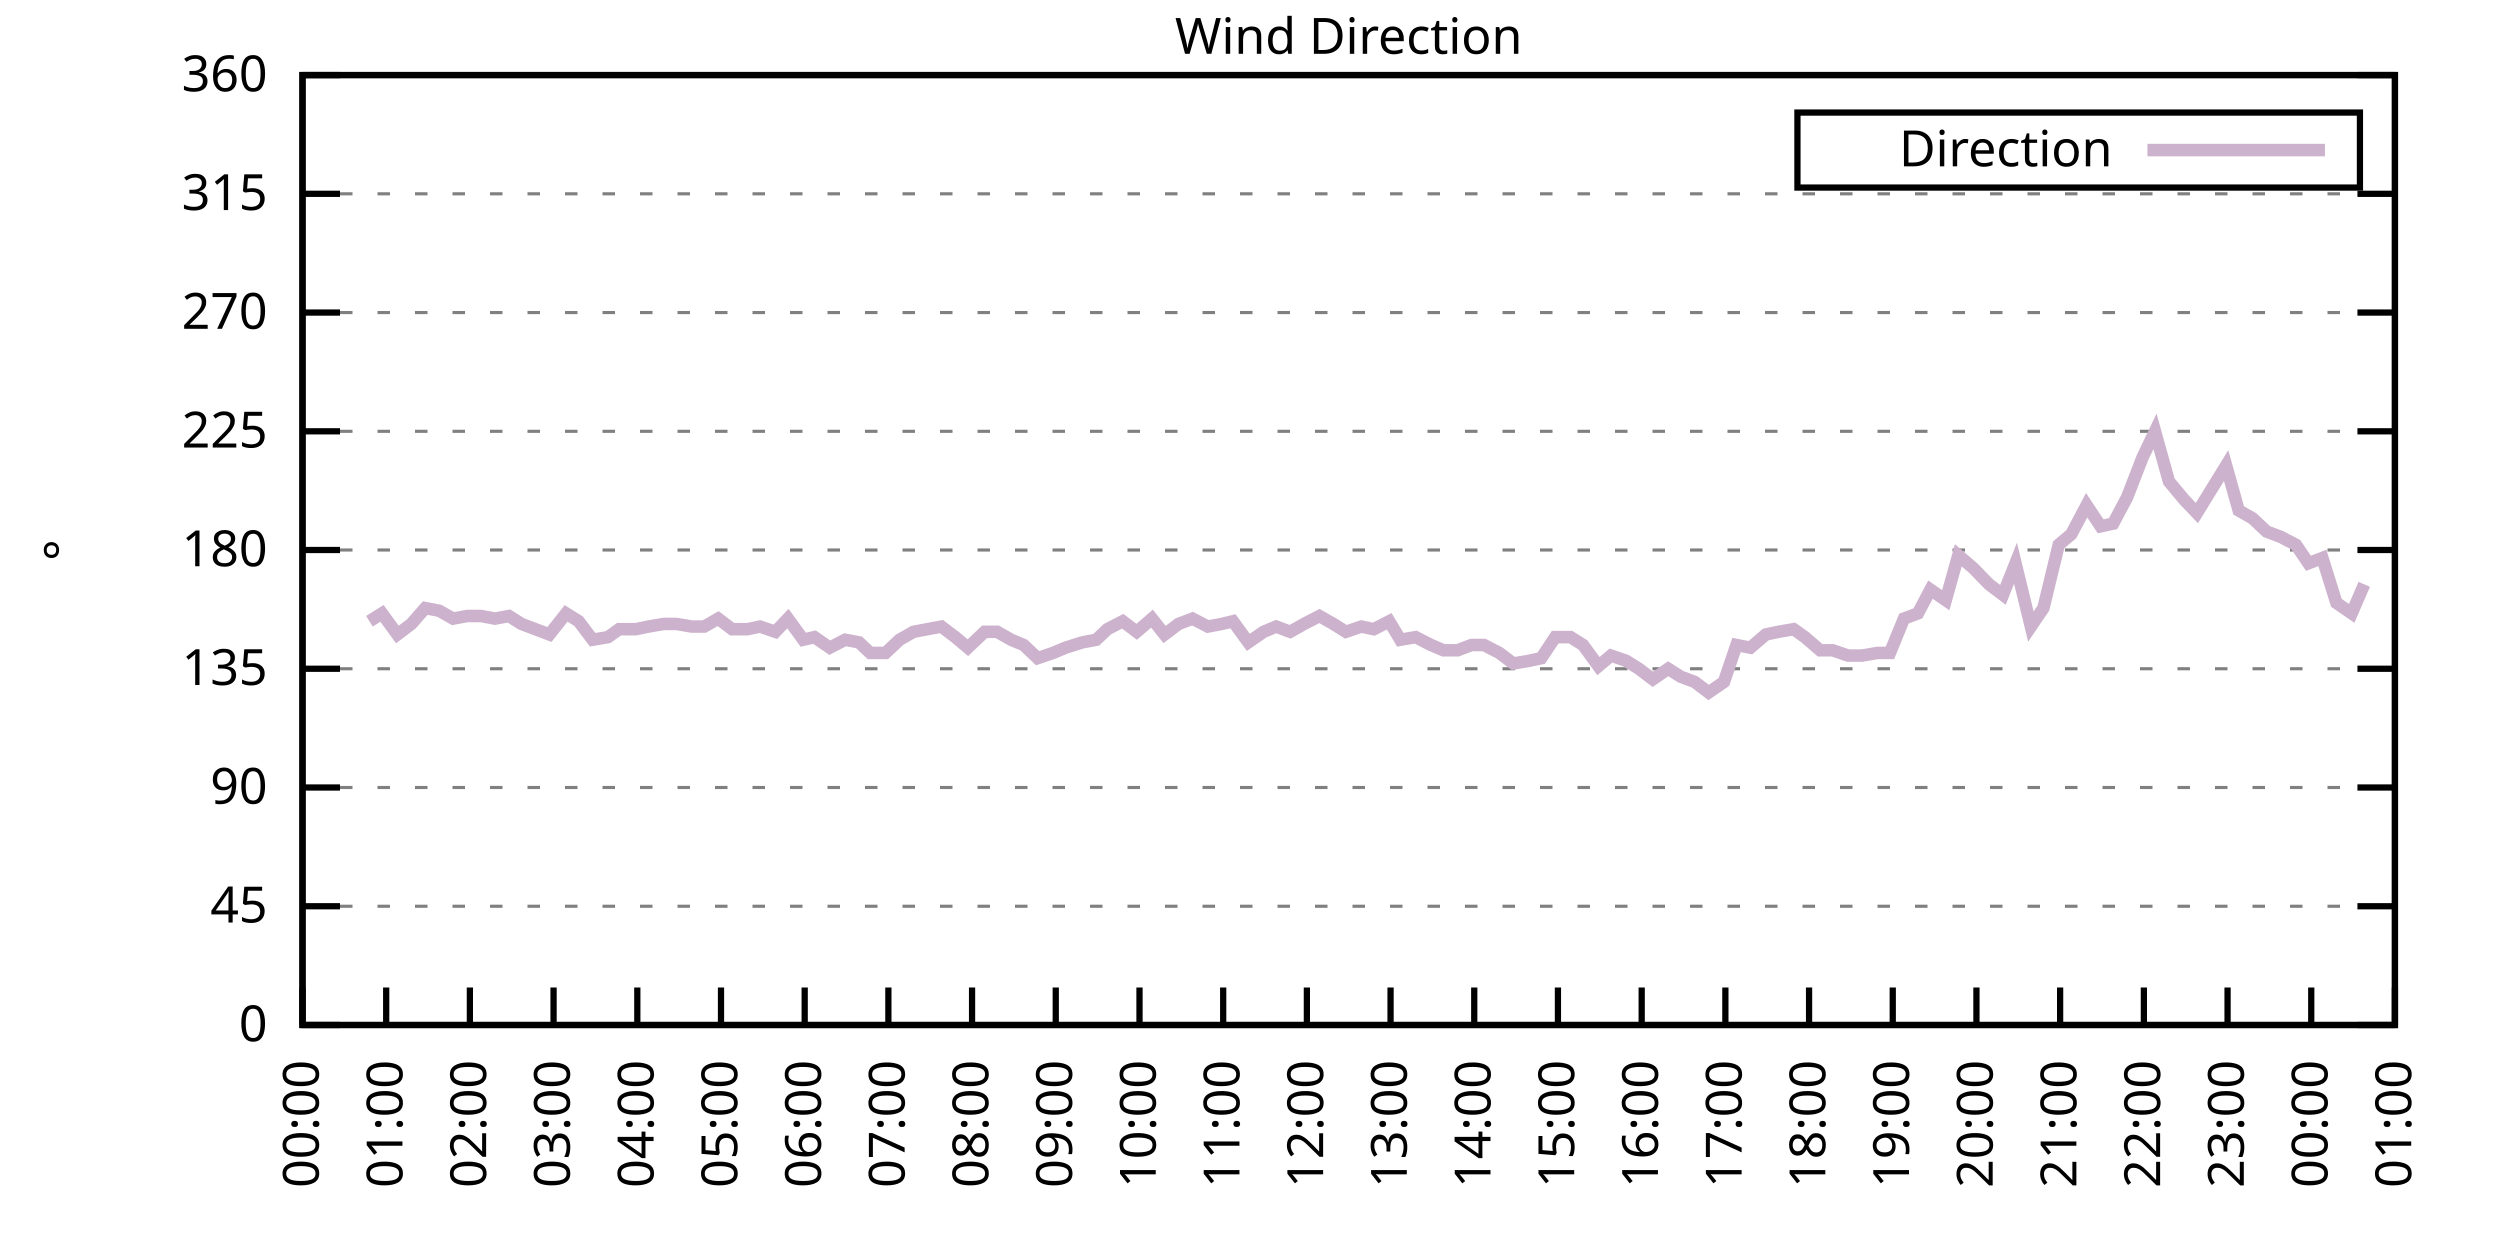
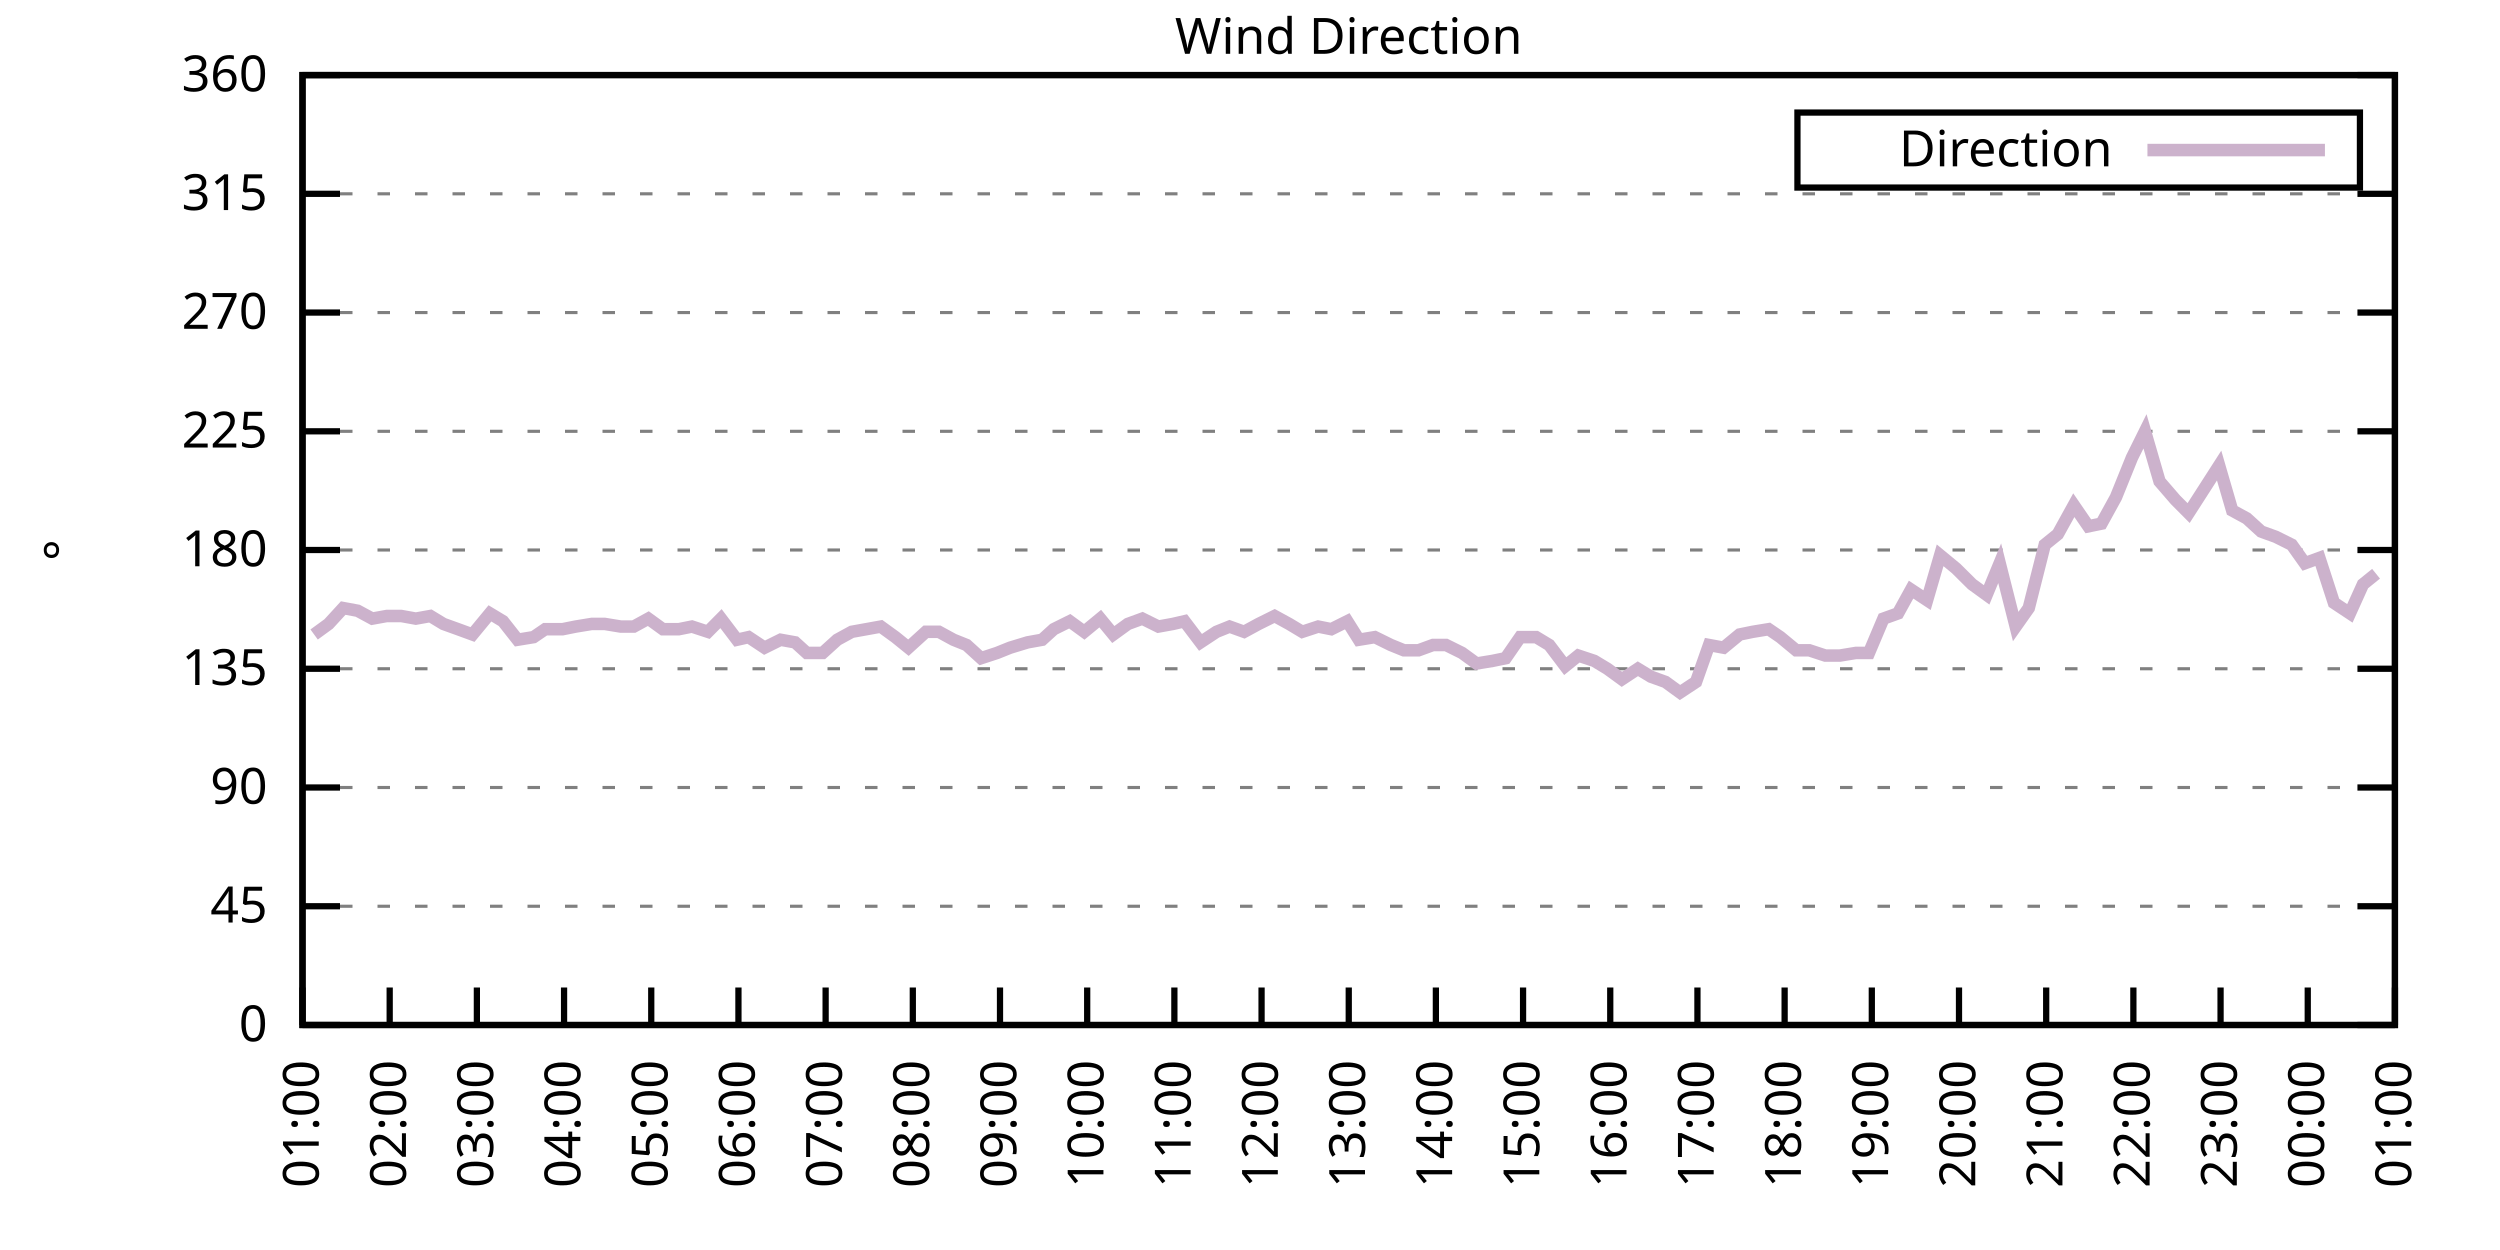
<svg xmlns="http://www.w3.org/2000/svg" xmlns:xlink="http://www.w3.org/1999/xlink" width="400" height="200" viewBox="0 0 400 200">
  <g id="gnuplot_canvas">
    <rect x="0" y="0" width="400" height="200" fill="none" />
    <defs>
      <circle id="gpDot" r="0.5" stroke-width="0.5" stroke="currentColor" />
      <path id="gpPt0" stroke-width="0.333" stroke="currentColor" d="M-1,0 h2 M0,-1 v2" />
      <path id="gpPt1" stroke-width="0.333" stroke="currentColor" d="M-1,-1 L1,1 M1,-1 L-1,1" />
      <path id="gpPt2" stroke-width="0.333" stroke="currentColor" d="M-1,0 L1,0 M0,-1 L0,1 M-1,-1 L1,1 M-1,1 L1,-1" />
      <rect id="gpPt3" stroke-width="0.333" stroke="currentColor" x="-1" y="-1" width="2" height="2" />
      <rect id="gpPt4" stroke-width="0.333" stroke="currentColor" fill="currentColor" x="-1" y="-1" width="2" height="2" />
      <circle id="gpPt5" stroke-width="0.333" stroke="currentColor" cx="0" cy="0" r="1" />
      <use xlink:href="#gpPt5" id="gpPt6" fill="currentColor" stroke="none" />
      <path id="gpPt7" stroke-width="0.333" stroke="currentColor" d="M0,-1.33 L-1.33,0.67 L1.33,0.67 z" />
      <use xlink:href="#gpPt7" id="gpPt8" fill="currentColor" stroke="none" />
      <use xlink:href="#gpPt7" id="gpPt9" stroke="currentColor" transform="rotate(180)" />
      <use xlink:href="#gpPt9" id="gpPt10" fill="currentColor" stroke="none" />
      <use xlink:href="#gpPt3" id="gpPt11" stroke="currentColor" transform="rotate(45)" />
      <use xlink:href="#gpPt11" id="gpPt12" fill="currentColor" stroke="none" />
      <path id="gpPt13" stroke-width="0.333" stroke="currentColor" d="M0,1.330 L1.265,0.411 L0.782,-1.067 L-0.782,-1.076 L-1.265,0.411 z" />
      <use xlink:href="#gpPt13" id="gpPt14" fill="currentColor" stroke="none" />
      <filter id="textbox" filterUnits="objectBoundingBox" x="0" y="0" height="1" width="1">
        <feFlood flood-color="white" flood-opacity="1" result="bgnd" />
        <feComposite in="SourceGraphic" in2="bgnd" operator="atop" />
      </filter>
      <filter id="greybox" filterUnits="objectBoundingBox" x="0" y="0" height="1" width="1">
        <feFlood flood-color="lightgrey" flood-opacity="1" result="grey" />
        <feComposite in="SourceGraphic" in2="grey" operator="atop" />
      </filter>
    </defs>
    <g fill="none" color="white" stroke="currentColor" stroke-width="1.00" stroke-linecap="butt" stroke-linejoin="miter">
</g>
    <g fill="none" color="black" stroke="currentColor" stroke-width="1.00" stroke-linecap="butt" stroke-linejoin="miter">
      <g stroke="none" shape-rendering="crispEdges">
        <polygon fill="rgb(255, 255, 255)" points="48.40,164.00 383.18,164.00 383.18,12.02 48.40,12.02 " />
      </g>
    </g>
    <g fill="none" color="black" stroke="currentColor" stroke-width="1.00" stroke-linecap="butt" stroke-linejoin="miter">
</g>
    <g fill="none" color="black" stroke="black" stroke-width="0.50" stroke-linecap="butt" stroke-linejoin="miter">
</g>
    <g fill="none" color="gray" stroke="currentColor" stroke-width="0.50" stroke-linecap="butt" stroke-linejoin="miter">
      <path stroke="gray" stroke-dasharray="2,4" class="gridline" d="M48.40,164.00 L383.19,164.00  " />
    </g>
    <g fill="none" color="gray" stroke="gray" stroke-width="1.00" stroke-linecap="butt" stroke-linejoin="miter">
</g>
    <g fill="none" color="black" stroke="currentColor" stroke-width="1.00" stroke-linecap="butt" stroke-linejoin="miter">
      <path stroke="black" d="M48.40,164.00 L54.40,164.00 M383.19,164.00 L377.19,164.00  " />
      <g transform="translate(42.80,166.60)" stroke="none" fill="black" font-family="Sans" font-size="8.00" text-anchor="end">
        <text>
          <tspan font-family="Sans"> 0</tspan>
        </text>
      </g>
    </g>
    <g fill="none" color="black" stroke="currentColor" stroke-width="1.00" stroke-linecap="butt" stroke-linejoin="miter">
</g>
    <g fill="none" color="black" stroke="black" stroke-width="0.50" stroke-linecap="butt" stroke-linejoin="miter">
</g>
    <g fill="none" color="gray" stroke="currentColor" stroke-width="0.50" stroke-linecap="butt" stroke-linejoin="miter">
      <path stroke="gray" stroke-dasharray="2,4" class="gridline" d="M48.40,145.00 L383.19,145.00  " />
    </g>
    <g fill="none" color="gray" stroke="gray" stroke-width="1.00" stroke-linecap="butt" stroke-linejoin="miter">
</g>
    <g fill="none" color="black" stroke="currentColor" stroke-width="1.00" stroke-linecap="butt" stroke-linejoin="miter">
      <path stroke="black" d="M48.40,145.00 L54.40,145.00 M383.19,145.00 L377.19,145.00  " />
      <g transform="translate(42.80,147.60)" stroke="none" fill="black" font-family="Sans" font-size="8.00" text-anchor="end">
        <text>
          <tspan font-family="Sans"> 45</tspan>
        </text>
      </g>
    </g>
    <g fill="none" color="black" stroke="currentColor" stroke-width="1.00" stroke-linecap="butt" stroke-linejoin="miter">
</g>
    <g fill="none" color="black" stroke="black" stroke-width="0.50" stroke-linecap="butt" stroke-linejoin="miter">
</g>
    <g fill="none" color="gray" stroke="currentColor" stroke-width="0.50" stroke-linecap="butt" stroke-linejoin="miter">
      <path stroke="gray" stroke-dasharray="2,4" class="gridline" d="M48.40,126.00 L383.19,126.00  " />
    </g>
    <g fill="none" color="gray" stroke="gray" stroke-width="1.00" stroke-linecap="butt" stroke-linejoin="miter">
</g>
    <g fill="none" color="black" stroke="currentColor" stroke-width="1.00" stroke-linecap="butt" stroke-linejoin="miter">
      <path stroke="black" d="M48.40,126.00 L54.40,126.00 M383.19,126.00 L377.19,126.00  " />
      <g transform="translate(42.80,128.60)" stroke="none" fill="black" font-family="Sans" font-size="8.00" text-anchor="end">
        <text>
          <tspan font-family="Sans"> 90</tspan>
        </text>
      </g>
    </g>
    <g fill="none" color="black" stroke="currentColor" stroke-width="1.00" stroke-linecap="butt" stroke-linejoin="miter">
</g>
    <g fill="none" color="black" stroke="black" stroke-width="0.50" stroke-linecap="butt" stroke-linejoin="miter">
</g>
    <g fill="none" color="gray" stroke="currentColor" stroke-width="0.50" stroke-linecap="butt" stroke-linejoin="miter">
      <path stroke="gray" stroke-dasharray="2,4" class="gridline" d="M48.40,107.00 L383.19,107.00  " />
    </g>
    <g fill="none" color="gray" stroke="gray" stroke-width="1.00" stroke-linecap="butt" stroke-linejoin="miter">
</g>
    <g fill="none" color="black" stroke="currentColor" stroke-width="1.00" stroke-linecap="butt" stroke-linejoin="miter">
      <path stroke="black" d="M48.40,107.00 L54.40,107.00 M383.19,107.00 L377.19,107.00  " />
      <g transform="translate(42.80,109.60)" stroke="none" fill="black" font-family="Sans" font-size="8.00" text-anchor="end">
        <text>
          <tspan font-family="Sans"> 135</tspan>
        </text>
      </g>
    </g>
    <g fill="none" color="black" stroke="currentColor" stroke-width="1.00" stroke-linecap="butt" stroke-linejoin="miter">
</g>
    <g fill="none" color="black" stroke="black" stroke-width="0.50" stroke-linecap="butt" stroke-linejoin="miter">
</g>
    <g fill="none" color="gray" stroke="currentColor" stroke-width="0.50" stroke-linecap="butt" stroke-linejoin="miter">
      <path stroke="gray" stroke-dasharray="2,4" class="gridline" d="M48.40,88.00 L383.19,88.00  " />
    </g>
    <g fill="none" color="gray" stroke="gray" stroke-width="1.00" stroke-linecap="butt" stroke-linejoin="miter">
</g>
    <g fill="none" color="black" stroke="currentColor" stroke-width="1.00" stroke-linecap="butt" stroke-linejoin="miter">
      <path stroke="black" d="M48.40,88.00 L54.40,88.00 M383.19,88.00 L377.19,88.00  " />
      <g transform="translate(42.80,90.60)" stroke="none" fill="black" font-family="Sans" font-size="8.00" text-anchor="end">
        <text>
          <tspan font-family="Sans"> 180</tspan>
        </text>
      </g>
    </g>
    <g fill="none" color="black" stroke="currentColor" stroke-width="1.00" stroke-linecap="butt" stroke-linejoin="miter">
</g>
    <g fill="none" color="black" stroke="black" stroke-width="0.50" stroke-linecap="butt" stroke-linejoin="miter">
</g>
    <g fill="none" color="gray" stroke="currentColor" stroke-width="0.50" stroke-linecap="butt" stroke-linejoin="miter">
      <path stroke="gray" stroke-dasharray="2,4" class="gridline" d="M48.40,69.01 L383.19,69.01  " />
    </g>
    <g fill="none" color="gray" stroke="gray" stroke-width="1.00" stroke-linecap="butt" stroke-linejoin="miter">
</g>
    <g fill="none" color="black" stroke="currentColor" stroke-width="1.00" stroke-linecap="butt" stroke-linejoin="miter">
      <path stroke="black" d="M48.40,69.01 L54.40,69.01 M383.19,69.01 L377.19,69.01  " />
      <g transform="translate(42.80,71.61)" stroke="none" fill="black" font-family="Sans" font-size="8.00" text-anchor="end">
        <text>
          <tspan font-family="Sans"> 225</tspan>
        </text>
      </g>
    </g>
    <g fill="none" color="black" stroke="currentColor" stroke-width="1.00" stroke-linecap="butt" stroke-linejoin="miter">
</g>
    <g fill="none" color="black" stroke="black" stroke-width="0.50" stroke-linecap="butt" stroke-linejoin="miter">
</g>
    <g fill="none" color="gray" stroke="currentColor" stroke-width="0.50" stroke-linecap="butt" stroke-linejoin="miter">
      <path stroke="gray" stroke-dasharray="2,4" class="gridline" d="M48.40,50.01 L383.19,50.01  " />
    </g>
    <g fill="none" color="gray" stroke="gray" stroke-width="1.00" stroke-linecap="butt" stroke-linejoin="miter">
</g>
    <g fill="none" color="black" stroke="currentColor" stroke-width="1.00" stroke-linecap="butt" stroke-linejoin="miter">
      <path stroke="black" d="M48.40,50.01 L54.40,50.01 M383.19,50.01 L377.19,50.01  " />
      <g transform="translate(42.80,52.61)" stroke="none" fill="black" font-family="Sans" font-size="8.00" text-anchor="end">
        <text>
          <tspan font-family="Sans"> 270</tspan>
        </text>
      </g>
    </g>
    <g fill="none" color="black" stroke="currentColor" stroke-width="1.00" stroke-linecap="butt" stroke-linejoin="miter">
</g>
    <g fill="none" color="black" stroke="black" stroke-width="0.50" stroke-linecap="butt" stroke-linejoin="miter">
</g>
    <g fill="none" color="gray" stroke="currentColor" stroke-width="0.50" stroke-linecap="butt" stroke-linejoin="miter">
      <path stroke="gray" stroke-dasharray="2,4" class="gridline" d="M48.40,31.01 L383.19,31.01  " />
    </g>
    <g fill="none" color="gray" stroke="gray" stroke-width="1.00" stroke-linecap="butt" stroke-linejoin="miter">
</g>
    <g fill="none" color="black" stroke="currentColor" stroke-width="1.00" stroke-linecap="butt" stroke-linejoin="miter">
      <path stroke="black" d="M48.40,31.01 L54.40,31.01 M383.19,31.01 L377.19,31.01  " />
      <g transform="translate(42.80,33.61)" stroke="none" fill="black" font-family="Sans" font-size="8.00" text-anchor="end">
        <text>
          <tspan font-family="Sans"> 315</tspan>
        </text>
      </g>
    </g>
    <g fill="none" color="black" stroke="currentColor" stroke-width="1.00" stroke-linecap="butt" stroke-linejoin="miter">
</g>
    <g fill="none" color="black" stroke="black" stroke-width="0.50" stroke-linecap="butt" stroke-linejoin="miter">
</g>
    <g fill="none" color="gray" stroke="currentColor" stroke-width="0.50" stroke-linecap="butt" stroke-linejoin="miter">
      <path stroke="gray" stroke-dasharray="2,4" class="gridline" d="M48.40,12.01 L383.19,12.01  " />
    </g>
    <g fill="none" color="gray" stroke="gray" stroke-width="1.00" stroke-linecap="butt" stroke-linejoin="miter">
</g>
    <g fill="none" color="black" stroke="currentColor" stroke-width="1.00" stroke-linecap="butt" stroke-linejoin="miter">
      <path stroke="black" d="M48.40,12.01 L54.40,12.01 M383.19,12.01 L377.19,12.01  " />
      <g transform="translate(42.80,14.61)" stroke="none" fill="black" font-family="Sans" font-size="8.00" text-anchor="end">
        <text>
          <tspan font-family="Sans"> 360</tspan>
        </text>
      </g>
    </g>
    <g fill="none" color="black" stroke="currentColor" stroke-width="1.00" stroke-linecap="butt" stroke-linejoin="miter">
      <path stroke="black" d="M48.40,164.00 L48.40,158.00  " />
      <g transform="translate(51.00,169.60) rotate(270.00)" stroke="none" fill="black" font-family="Sans" font-size="8.00" text-anchor="end">
        <text>
-           <tspan font-family="Sans">00:00</tspan>
-         </text>
-       </g>
-     </g>
-     <g fill="none" color="black" stroke="currentColor" stroke-width="1.00" stroke-linecap="butt" stroke-linejoin="miter">
-       <path stroke="black" d="M61.79,164.00 L61.79,158.00  " />
-       <g transform="translate(64.39,169.60) rotate(270.00)" stroke="none" fill="black" font-family="Sans" font-size="8.00" text-anchor="end">
-         <text>
          <tspan font-family="Sans">01:00</tspan>
        </text>
      </g>
    </g>
    <g fill="none" color="black" stroke="currentColor" stroke-width="1.00" stroke-linecap="butt" stroke-linejoin="miter">
-       <path stroke="black" d="M75.18,164.00 L75.18,158.00  " />
-       <g transform="translate(77.78,169.60) rotate(270.00)" stroke="none" fill="black" font-family="Sans" font-size="8.00" text-anchor="end">
+       <path stroke="black" d="M62.35,164.00 L62.35,158.00  " />
+       <g transform="translate(64.95,169.60) rotate(270.00)" stroke="none" fill="black" font-family="Sans" font-size="8.00" text-anchor="end">
        <text>
          <tspan font-family="Sans">02:00</tspan>
        </text>
      </g>
    </g>
    <g fill="none" color="black" stroke="currentColor" stroke-width="1.00" stroke-linecap="butt" stroke-linejoin="miter">
-       <path stroke="black" d="M88.57,164.00 L88.57,158.00  " />
-       <g transform="translate(91.17,169.60) rotate(270.00)" stroke="none" fill="black" font-family="Sans" font-size="8.00" text-anchor="end">
+       <path stroke="black" d="M76.30,164.00 L76.30,158.00  " />
+       <g transform="translate(78.90,169.60) rotate(270.00)" stroke="none" fill="black" font-family="Sans" font-size="8.00" text-anchor="end">
        <text>
          <tspan font-family="Sans">03:00</tspan>
        </text>
      </g>
    </g>
    <g fill="none" color="black" stroke="currentColor" stroke-width="1.00" stroke-linecap="butt" stroke-linejoin="miter">
-       <path stroke="black" d="M101.97,164.00 L101.97,158.00  " />
-       <g transform="translate(104.57,169.60) rotate(270.00)" stroke="none" fill="black" font-family="Sans" font-size="8.00" text-anchor="end">
+       <path stroke="black" d="M90.25,164.00 L90.25,158.00  " />
+       <g transform="translate(92.85,169.60) rotate(270.00)" stroke="none" fill="black" font-family="Sans" font-size="8.00" text-anchor="end">
        <text>
          <tspan font-family="Sans">04:00</tspan>
        </text>
      </g>
    </g>
    <g fill="none" color="black" stroke="currentColor" stroke-width="1.00" stroke-linecap="butt" stroke-linejoin="miter">
-       <path stroke="black" d="M115.36,164.00 L115.36,158.00  " />
-       <g transform="translate(117.96,169.60) rotate(270.00)" stroke="none" fill="black" font-family="Sans" font-size="8.00" text-anchor="end">
+       <path stroke="black" d="M104.20,164.00 L104.20,158.00  " />
+       <g transform="translate(106.80,169.60) rotate(270.00)" stroke="none" fill="black" font-family="Sans" font-size="8.00" text-anchor="end">
        <text>
          <tspan font-family="Sans">05:00</tspan>
        </text>
      </g>
    </g>
    <g fill="none" color="black" stroke="currentColor" stroke-width="1.00" stroke-linecap="butt" stroke-linejoin="miter">
-       <path stroke="black" d="M128.75,164.00 L128.75,158.00  " />
-       <g transform="translate(131.35,169.60) rotate(270.00)" stroke="none" fill="black" font-family="Sans" font-size="8.00" text-anchor="end">
+       <path stroke="black" d="M118.15,164.00 L118.15,158.00  " />
+       <g transform="translate(120.75,169.60) rotate(270.00)" stroke="none" fill="black" font-family="Sans" font-size="8.00" text-anchor="end">
        <text>
          <tspan font-family="Sans">06:00</tspan>
        </text>
      </g>
    </g>
    <g fill="none" color="black" stroke="currentColor" stroke-width="1.00" stroke-linecap="butt" stroke-linejoin="miter">
-       <path stroke="black" d="M142.14,164.00 L142.14,158.00  " />
-       <g transform="translate(144.74,169.60) rotate(270.00)" stroke="none" fill="black" font-family="Sans" font-size="8.00" text-anchor="end">
+       <path stroke="black" d="M132.10,164.00 L132.10,158.00  " />
+       <g transform="translate(134.70,169.60) rotate(270.00)" stroke="none" fill="black" font-family="Sans" font-size="8.00" text-anchor="end">
        <text>
          <tspan font-family="Sans">07:00</tspan>
        </text>
      </g>
    </g>
    <g fill="none" color="black" stroke="currentColor" stroke-width="1.00" stroke-linecap="butt" stroke-linejoin="miter">
-       <path stroke="black" d="M155.53,164.00 L155.53,158.00  " />
-       <g transform="translate(158.13,169.60) rotate(270.00)" stroke="none" fill="black" font-family="Sans" font-size="8.00" text-anchor="end">
+       <path stroke="black" d="M146.05,164.00 L146.05,158.00  " />
+       <g transform="translate(148.65,169.60) rotate(270.00)" stroke="none" fill="black" font-family="Sans" font-size="8.00" text-anchor="end">
        <text>
          <tspan font-family="Sans">08:00</tspan>
        </text>
      </g>
    </g>
    <g fill="none" color="black" stroke="currentColor" stroke-width="1.00" stroke-linecap="butt" stroke-linejoin="miter">
-       <path stroke="black" d="M168.92,164.00 L168.92,158.00  " />
-       <g transform="translate(171.52,169.60) rotate(270.00)" stroke="none" fill="black" font-family="Sans" font-size="8.00" text-anchor="end">
+       <path stroke="black" d="M160.00,164.00 L160.00,158.00  " />
+       <g transform="translate(162.60,169.60) rotate(270.00)" stroke="none" fill="black" font-family="Sans" font-size="8.00" text-anchor="end">
        <text>
          <tspan font-family="Sans">09:00</tspan>
        </text>
      </g>
    </g>
    <g fill="none" color="black" stroke="currentColor" stroke-width="1.00" stroke-linecap="butt" stroke-linejoin="miter">
-       <path stroke="black" d="M182.32,164.00 L182.32,158.00  " />
-       <g transform="translate(184.92,169.60) rotate(270.00)" stroke="none" fill="black" font-family="Sans" font-size="8.00" text-anchor="end">
+       <path stroke="black" d="M173.95,164.00 L173.95,158.00  " />
+       <g transform="translate(176.55,169.60) rotate(270.00)" stroke="none" fill="black" font-family="Sans" font-size="8.00" text-anchor="end">
        <text>
          <tspan font-family="Sans">10:00</tspan>
        </text>
      </g>
    </g>
    <g fill="none" color="black" stroke="currentColor" stroke-width="1.00" stroke-linecap="butt" stroke-linejoin="miter">
-       <path stroke="black" d="M195.71,164.00 L195.71,158.00  " />
-       <g transform="translate(198.31,169.60) rotate(270.00)" stroke="none" fill="black" font-family="Sans" font-size="8.00" text-anchor="end">
+       <path stroke="black" d="M187.90,164.00 L187.90,158.00  " />
+       <g transform="translate(190.50,169.60) rotate(270.00)" stroke="none" fill="black" font-family="Sans" font-size="8.00" text-anchor="end">
        <text>
          <tspan font-family="Sans">11:00</tspan>
        </text>
      </g>
    </g>
    <g fill="none" color="black" stroke="currentColor" stroke-width="1.00" stroke-linecap="butt" stroke-linejoin="miter">
-       <path stroke="black" d="M209.10,164.00 L209.10,158.00  " />
-       <g transform="translate(211.70,169.60) rotate(270.00)" stroke="none" fill="black" font-family="Sans" font-size="8.00" text-anchor="end">
+       <path stroke="black" d="M201.85,164.00 L201.85,158.00  " />
+       <g transform="translate(204.45,169.60) rotate(270.00)" stroke="none" fill="black" font-family="Sans" font-size="8.00" text-anchor="end">
        <text>
          <tspan font-family="Sans">12:00</tspan>
        </text>
      </g>
    </g>
    <g fill="none" color="black" stroke="currentColor" stroke-width="1.00" stroke-linecap="butt" stroke-linejoin="miter">
-       <path stroke="black" d="M222.49,164.00 L222.49,158.00  " />
-       <g transform="translate(225.09,169.60) rotate(270.00)" stroke="none" fill="black" font-family="Sans" font-size="8.00" text-anchor="end">
+       <path stroke="black" d="M215.80,164.00 L215.80,158.00  " />
+       <g transform="translate(218.40,169.60) rotate(270.00)" stroke="none" fill="black" font-family="Sans" font-size="8.00" text-anchor="end">
        <text>
          <tspan font-family="Sans">13:00</tspan>
        </text>
      </g>
    </g>
    <g fill="none" color="black" stroke="currentColor" stroke-width="1.00" stroke-linecap="butt" stroke-linejoin="miter">
-       <path stroke="black" d="M235.88,164.00 L235.88,158.00  " />
-       <g transform="translate(238.48,169.60) rotate(270.00)" stroke="none" fill="black" font-family="Sans" font-size="8.00" text-anchor="end">
+       <path stroke="black" d="M229.74,164.00 L229.74,158.00  " />
+       <g transform="translate(232.34,169.60) rotate(270.00)" stroke="none" fill="black" font-family="Sans" font-size="8.00" text-anchor="end">
        <text>
          <tspan font-family="Sans">14:00</tspan>
        </text>
      </g>
    </g>
    <g fill="none" color="black" stroke="currentColor" stroke-width="1.00" stroke-linecap="butt" stroke-linejoin="miter">
-       <path stroke="black" d="M249.27,164.00 L249.27,158.00  " />
-       <g transform="translate(251.87,169.60) rotate(270.00)" stroke="none" fill="black" font-family="Sans" font-size="8.00" text-anchor="end">
+       <path stroke="black" d="M243.69,164.00 L243.69,158.00  " />
+       <g transform="translate(246.29,169.60) rotate(270.00)" stroke="none" fill="black" font-family="Sans" font-size="8.00" text-anchor="end">
        <text>
          <tspan font-family="Sans">15:00</tspan>
        </text>
      </g>
    </g>
    <g fill="none" color="black" stroke="currentColor" stroke-width="1.00" stroke-linecap="butt" stroke-linejoin="miter">
-       <path stroke="black" d="M262.67,164.00 L262.67,158.00  " />
-       <g transform="translate(265.27,169.60) rotate(270.00)" stroke="none" fill="black" font-family="Sans" font-size="8.00" text-anchor="end">
+       <path stroke="black" d="M257.64,164.00 L257.64,158.00  " />
+       <g transform="translate(260.24,169.60) rotate(270.00)" stroke="none" fill="black" font-family="Sans" font-size="8.00" text-anchor="end">
        <text>
          <tspan font-family="Sans">16:00</tspan>
        </text>
      </g>
    </g>
    <g fill="none" color="black" stroke="currentColor" stroke-width="1.00" stroke-linecap="butt" stroke-linejoin="miter">
-       <path stroke="black" d="M276.06,164.00 L276.06,158.00  " />
-       <g transform="translate(278.66,169.60) rotate(270.00)" stroke="none" fill="black" font-family="Sans" font-size="8.00" text-anchor="end">
+       <path stroke="black" d="M271.59,164.00 L271.59,158.00  " />
+       <g transform="translate(274.19,169.60) rotate(270.00)" stroke="none" fill="black" font-family="Sans" font-size="8.00" text-anchor="end">
        <text>
          <tspan font-family="Sans">17:00</tspan>
        </text>
      </g>
    </g>
    <g fill="none" color="black" stroke="currentColor" stroke-width="1.00" stroke-linecap="butt" stroke-linejoin="miter">
-       <path stroke="black" d="M289.45,164.00 L289.45,158.00  " />
-       <g transform="translate(292.05,169.60) rotate(270.00)" stroke="none" fill="black" font-family="Sans" font-size="8.00" text-anchor="end">
+       <path stroke="black" d="M285.54,164.00 L285.54,158.00  " />
+       <g transform="translate(288.14,169.60) rotate(270.00)" stroke="none" fill="black" font-family="Sans" font-size="8.00" text-anchor="end">
        <text>
          <tspan font-family="Sans">18:00</tspan>
        </text>
      </g>
    </g>
    <g fill="none" color="black" stroke="currentColor" stroke-width="1.00" stroke-linecap="butt" stroke-linejoin="miter">
-       <path stroke="black" d="M302.84,164.00 L302.84,158.00  " />
-       <g transform="translate(305.44,169.60) rotate(270.00)" stroke="none" fill="black" font-family="Sans" font-size="8.00" text-anchor="end">
+       <path stroke="black" d="M299.49,164.00 L299.49,158.00  " />
+       <g transform="translate(302.09,169.60) rotate(270.00)" stroke="none" fill="black" font-family="Sans" font-size="8.00" text-anchor="end">
        <text>
          <tspan font-family="Sans">19:00</tspan>
        </text>
      </g>
    </g>
    <g fill="none" color="black" stroke="currentColor" stroke-width="1.00" stroke-linecap="butt" stroke-linejoin="miter">
-       <path stroke="black" d="M316.23,164.00 L316.23,158.00  " />
-       <g transform="translate(318.83,169.60) rotate(270.00)" stroke="none" fill="black" font-family="Sans" font-size="8.00" text-anchor="end">
+       <path stroke="black" d="M313.44,164.00 L313.44,158.00  " />
+       <g transform="translate(316.04,169.60) rotate(270.00)" stroke="none" fill="black" font-family="Sans" font-size="8.00" text-anchor="end">
        <text>
          <tspan font-family="Sans">20:00</tspan>
        </text>
      </g>
    </g>
    <g fill="none" color="black" stroke="currentColor" stroke-width="1.00" stroke-linecap="butt" stroke-linejoin="miter">
-       <path stroke="black" d="M329.62,164.00 L329.62,158.00  " />
-       <g transform="translate(332.22,169.60) rotate(270.00)" stroke="none" fill="black" font-family="Sans" font-size="8.00" text-anchor="end">
+       <path stroke="black" d="M327.39,164.00 L327.39,158.00  " />
+       <g transform="translate(329.99,169.60) rotate(270.00)" stroke="none" fill="black" font-family="Sans" font-size="8.00" text-anchor="end">
        <text>
          <tspan font-family="Sans">21:00</tspan>
        </text>
      </g>
    </g>
    <g fill="none" color="black" stroke="currentColor" stroke-width="1.00" stroke-linecap="butt" stroke-linejoin="miter">
-       <path stroke="black" d="M343.02,164.00 L343.02,158.00  " />
-       <g transform="translate(345.62,169.60) rotate(270.00)" stroke="none" fill="black" font-family="Sans" font-size="8.00" text-anchor="end">
+       <path stroke="black" d="M341.34,164.00 L341.34,158.00  " />
+       <g transform="translate(343.94,169.60) rotate(270.00)" stroke="none" fill="black" font-family="Sans" font-size="8.00" text-anchor="end">
        <text>
          <tspan font-family="Sans">22:00</tspan>
        </text>
      </g>
    </g>
    <g fill="none" color="black" stroke="currentColor" stroke-width="1.00" stroke-linecap="butt" stroke-linejoin="miter">
-       <path stroke="black" d="M356.41,164.00 L356.41,158.00  " />
-       <g transform="translate(359.01,169.60) rotate(270.00)" stroke="none" fill="black" font-family="Sans" font-size="8.00" text-anchor="end">
+       <path stroke="black" d="M355.29,164.00 L355.29,158.00  " />
+       <g transform="translate(357.89,169.60) rotate(270.00)" stroke="none" fill="black" font-family="Sans" font-size="8.00" text-anchor="end">
        <text>
          <tspan font-family="Sans">23:00</tspan>
        </text>
      </g>
    </g>
    <g fill="none" color="black" stroke="currentColor" stroke-width="1.00" stroke-linecap="butt" stroke-linejoin="miter">
-       <path stroke="black" d="M369.80,164.00 L369.80,158.00  " />
-       <g transform="translate(372.40,169.60) rotate(270.00)" stroke="none" fill="black" font-family="Sans" font-size="8.00" text-anchor="end">
+       <path stroke="black" d="M369.24,164.00 L369.24,158.00  " />
+       <g transform="translate(371.84,169.60) rotate(270.00)" stroke="none" fill="black" font-family="Sans" font-size="8.00" text-anchor="end">
        <text>
          <tspan font-family="Sans">00:00</tspan>
        </text>
      </g>
    </g>
    <g fill="none" color="black" stroke="currentColor" stroke-width="1.00" stroke-linecap="butt" stroke-linejoin="miter">
      <path stroke="black" d="M383.19,164.00 L383.19,158.00  " />
      <g transform="translate(385.79,169.60) rotate(270.00)" stroke="none" fill="black" font-family="Sans" font-size="8.00" text-anchor="end">
        <text>
          <tspan font-family="Sans">01:00</tspan>
        </text>
      </g>
    </g>
    <g fill="none" color="black" stroke="currentColor" stroke-width="1.00" stroke-linecap="butt" stroke-linejoin="miter">
</g>
    <g fill="none" color="black" stroke="currentColor" stroke-width="1.00" stroke-linecap="butt" stroke-linejoin="miter">
      <path stroke="black" d="M48.40,12.01 L48.40,164.00 L383.19,164.00 L383.19,12.01 L48.40,12.01 Z  " />
    </g>
    <g fill="none" color="black" stroke="currentColor" stroke-width="1.00" stroke-linecap="butt" stroke-linejoin="miter">
</g>
    <g fill="none" color="black" stroke="currentColor" stroke-width="1.00" stroke-linecap="butt" stroke-linejoin="miter">
      <path stroke="black" d="M287.59,30.01 L287.59,18.01 L377.59,18.01 L377.59,30.01 L287.59,30.01 Z  " />
    </g>
    <g id="Wind_direction_plot_1">
      <g fill="none" color="white" stroke="black" stroke-width="2.00" stroke-linecap="butt" stroke-linejoin="miter">
</g>
      <g fill="none" color="black" stroke="currentColor" stroke-width="2.00" stroke-linecap="butt" stroke-linejoin="miter">
        <g transform="translate(337.99,26.61)" stroke="none" fill="black" font-family="Sans" font-size="8.00" text-anchor="end">
          <text>
            <tspan font-family="Sans">Direction</tspan>
          </text>
        </g>
      </g>
      <g fill="none" color="black" stroke="currentColor" stroke-width="2.00" stroke-linecap="butt" stroke-linejoin="miter">
-         <path stroke="rgb(204, 178, 204)" d="M343.59,24.01 L371.99,24.01 M59.11,99.40 L61.12,98.14 L63.58,101.52 L65.81,99.83 L68.04,97.29 L70.27,97.72   L72.50,98.98 L74.74,98.56 L76.97,98.56 L79.20,98.98 L81.43,98.56 L83.44,99.83 L85.67,100.67 L87.91,101.52   L90.58,98.14 L92.59,99.40 L94.82,102.36 L97.28,101.94 L99.06,100.67 L101.74,100.67 L103.75,100.25 L106.21,99.83   L108.22,99.83 L110.67,100.25 L112.68,100.25 L114.91,98.98 L117.14,100.67 L119.60,100.67 L121.61,100.25 L124.06,101.09   L126.07,98.98 L128.53,102.36 L130.31,101.94 L132.77,103.63 L135.22,102.36 L137.45,102.78 L139.24,104.47 L141.69,104.47   L143.93,102.36 L146.16,101.09 L148.39,100.67 L150.62,100.25 L152.85,101.94 L154.86,103.63 L157.54,101.09 L159.55,101.09   L161.78,102.36 L163.79,103.20 L166.02,105.31 L168.48,104.47 L170.49,103.63 L173.17,102.78 L175.40,102.36 L177.18,100.67   L179.64,99.40 L181.87,101.09 L184.32,98.98 L186.33,101.52 L188.57,99.83 L190.80,98.98 L193.25,100.25 L195.48,99.83   L197.27,99.40 L199.73,102.78 L202.18,101.09 L204.19,100.25 L206.42,101.09 L208.65,99.83 L211.11,98.56 L213.34,99.83   L215.35,101.09 L217.80,100.25 L219.81,100.67 L222.27,99.40 L224.05,102.36 L226.51,101.94 L228.96,103.20 L230.97,104.05   L233.20,104.05 L235.44,103.20 L237.44,103.20 L239.90,104.47 L242.13,106.16 L244.59,105.74 L246.60,105.31 L248.83,101.94   L251.28,101.94 L253.29,103.20 L255.75,106.58 L257.76,104.89 L260.21,105.74 L262.22,107.00 L264.45,108.69 L266.91,107.00   L268.92,108.27 L271.15,109.11 L273.38,110.80 L275.83,109.11 L277.84,103.20 L280.07,103.63 L282.53,101.52 L284.54,101.09   L286.99,100.67 L288.78,101.94 L291.23,104.05 L293.24,104.05 L295.70,104.89 L297.93,104.89 L300.39,104.47 L302.39,104.47   L304.63,98.98 L306.86,98.14 L308.87,94.34 L311.32,96.03 L313.33,88.85 L315.79,90.96 L318.24,93.49 L320.47,95.18   L322.48,90.12 L324.94,100.25 L326.95,97.29 L329.40,87.16 L331.41,85.47 L333.86,80.83 L336.10,84.21 L338.10,83.78   L340.34,79.56 L342.79,73.23 L344.80,69.01 L347.03,77.03 L349.49,79.98 L351.50,82.09 L356.18,74.49 L358.19,81.67   L360.42,82.94 L362.66,85.05 L364.89,85.89 L367.34,87.16 L369.35,90.12 L371.58,89.27 L373.82,96.45 L376.27,98.14   L378.28,93.49  " />
+         <path stroke="rgb(204, 178, 204)" d="M343.59,24.01 L371.99,24.01 M50.26,101.52 L52.58,99.83 L54.91,97.29 L57.23,97.72 L59.56,98.98 L61.88,98.56   L64.21,98.56 L66.53,98.98 L68.86,98.56 L70.95,99.83 L73.28,100.67 L75.60,101.52 L78.39,98.14 L80.48,99.40   L82.81,102.36 L85.37,101.94 L87.23,100.67 L90.02,100.67 L92.11,100.25 L94.67,99.83 L96.76,99.83 L99.32,100.25   L101.41,100.25 L103.73,98.98 L106.06,100.67 L108.62,100.67 L110.71,100.25 L113.27,101.09 L115.36,98.98 L117.92,102.36   L119.78,101.94 L122.33,103.63 L124.89,102.36 L127.22,102.78 L129.08,104.47 L131.63,104.47 L133.96,102.36 L136.28,101.09   L138.61,100.67 L140.93,100.25 L143.26,101.94 L145.35,103.63 L148.14,101.09 L150.23,101.09 L152.56,102.36 L154.65,103.20   L156.97,105.31 L159.53,104.47 L161.62,103.63 L164.41,102.78 L166.74,102.36 L168.60,100.67 L171.16,99.40 L173.48,101.09   L176.04,98.98 L178.13,101.52 L180.46,99.83 L182.78,98.98 L185.34,100.25 L187.66,99.83 L189.52,99.40 L192.08,102.78   L194.64,101.09 L196.73,100.25 L199.06,101.09 L201.38,99.83 L203.94,98.56 L206.26,99.83 L208.36,101.09 L210.91,100.25   L213.01,100.67 L215.56,99.40 L217.42,102.36 L219.98,101.94 L222.54,103.20 L224.63,104.05 L226.95,104.05 L229.28,103.20   L231.37,103.20 L233.93,104.47 L236.25,106.16 L238.81,105.74 L240.90,105.31 L243.23,101.94 L245.79,101.94 L247.88,103.20   L250.44,106.58 L252.53,104.89 L255.09,105.74 L257.18,107.00 L259.50,108.69 L262.06,107.00 L264.15,108.27 L266.48,109.11   L268.80,110.80 L271.36,109.11 L273.45,103.20 L275.78,103.63 L278.34,101.52 L280.43,101.09 L282.99,100.67 L284.85,101.94   L287.40,104.05 L289.50,104.05 L292.05,104.89 L294.38,104.89 L296.94,104.47 L299.03,104.47 L301.35,98.98 L303.68,98.14   L305.77,94.34 L308.33,96.03 L310.42,88.85 L312.98,90.96 L315.53,93.49 L317.86,95.18 L319.95,90.12 L322.51,100.25   L324.60,97.29 L327.16,87.16 L329.25,85.47 L331.81,80.83 L334.13,84.21 L336.23,83.78 L338.55,79.56 L341.11,73.23   L343.20,69.01 L345.53,77.03 L348.08,79.98 L350.18,82.09 L355.06,74.49 L357.15,81.67 L359.48,82.94 L361.80,85.05   L364.13,85.89 L366.68,87.16 L368.78,90.12 L371.10,89.27 L373.43,96.45 L375.98,98.14 L378.08,93.49 L380.17,91.80    " />
      </g>
    </g>
    <g fill="none" color="black" stroke="currentColor" stroke-width="2.00" stroke-linecap="butt" stroke-linejoin="miter">
</g>
    <g fill="none" color="black" stroke="black" stroke-width="1.00" stroke-linecap="butt" stroke-linejoin="miter">
</g>
    <g fill="none" color="black" stroke="currentColor" stroke-width="1.00" stroke-linecap="butt" stroke-linejoin="miter">
      <path stroke="black" d="M48.40,12.01 L48.40,164.00 L383.19,164.00 L383.19,12.01 L48.40,12.01 Z  " />
      <g transform="translate(12.80,88.01) rotate(270.00)" stroke="none" fill="black" font-family="Sans" font-size="8.00" text-anchor="middle">
        <text>
          <tspan font-family="Sans">°</tspan>
        </text>
      </g>
    </g>
    <g fill="none" color="black" stroke="currentColor" stroke-width="1.00" stroke-linecap="butt" stroke-linejoin="miter">
</g>
    <g fill="none" color="black" stroke="currentColor" stroke-width="1.00" stroke-linecap="butt" stroke-linejoin="miter">
      <g transform="translate(215.79,8.61)" stroke="none" fill="black" font-family="Sans" font-size="8.00" text-anchor="middle">
        <text>
          <tspan font-family="Sans">Wind Direction</tspan>
        </text>
      </g>
    </g>
    <g fill="none" color="black" stroke="currentColor" stroke-width="1.00" stroke-linecap="butt" stroke-linejoin="miter">
</g>
  </g>
</svg>
